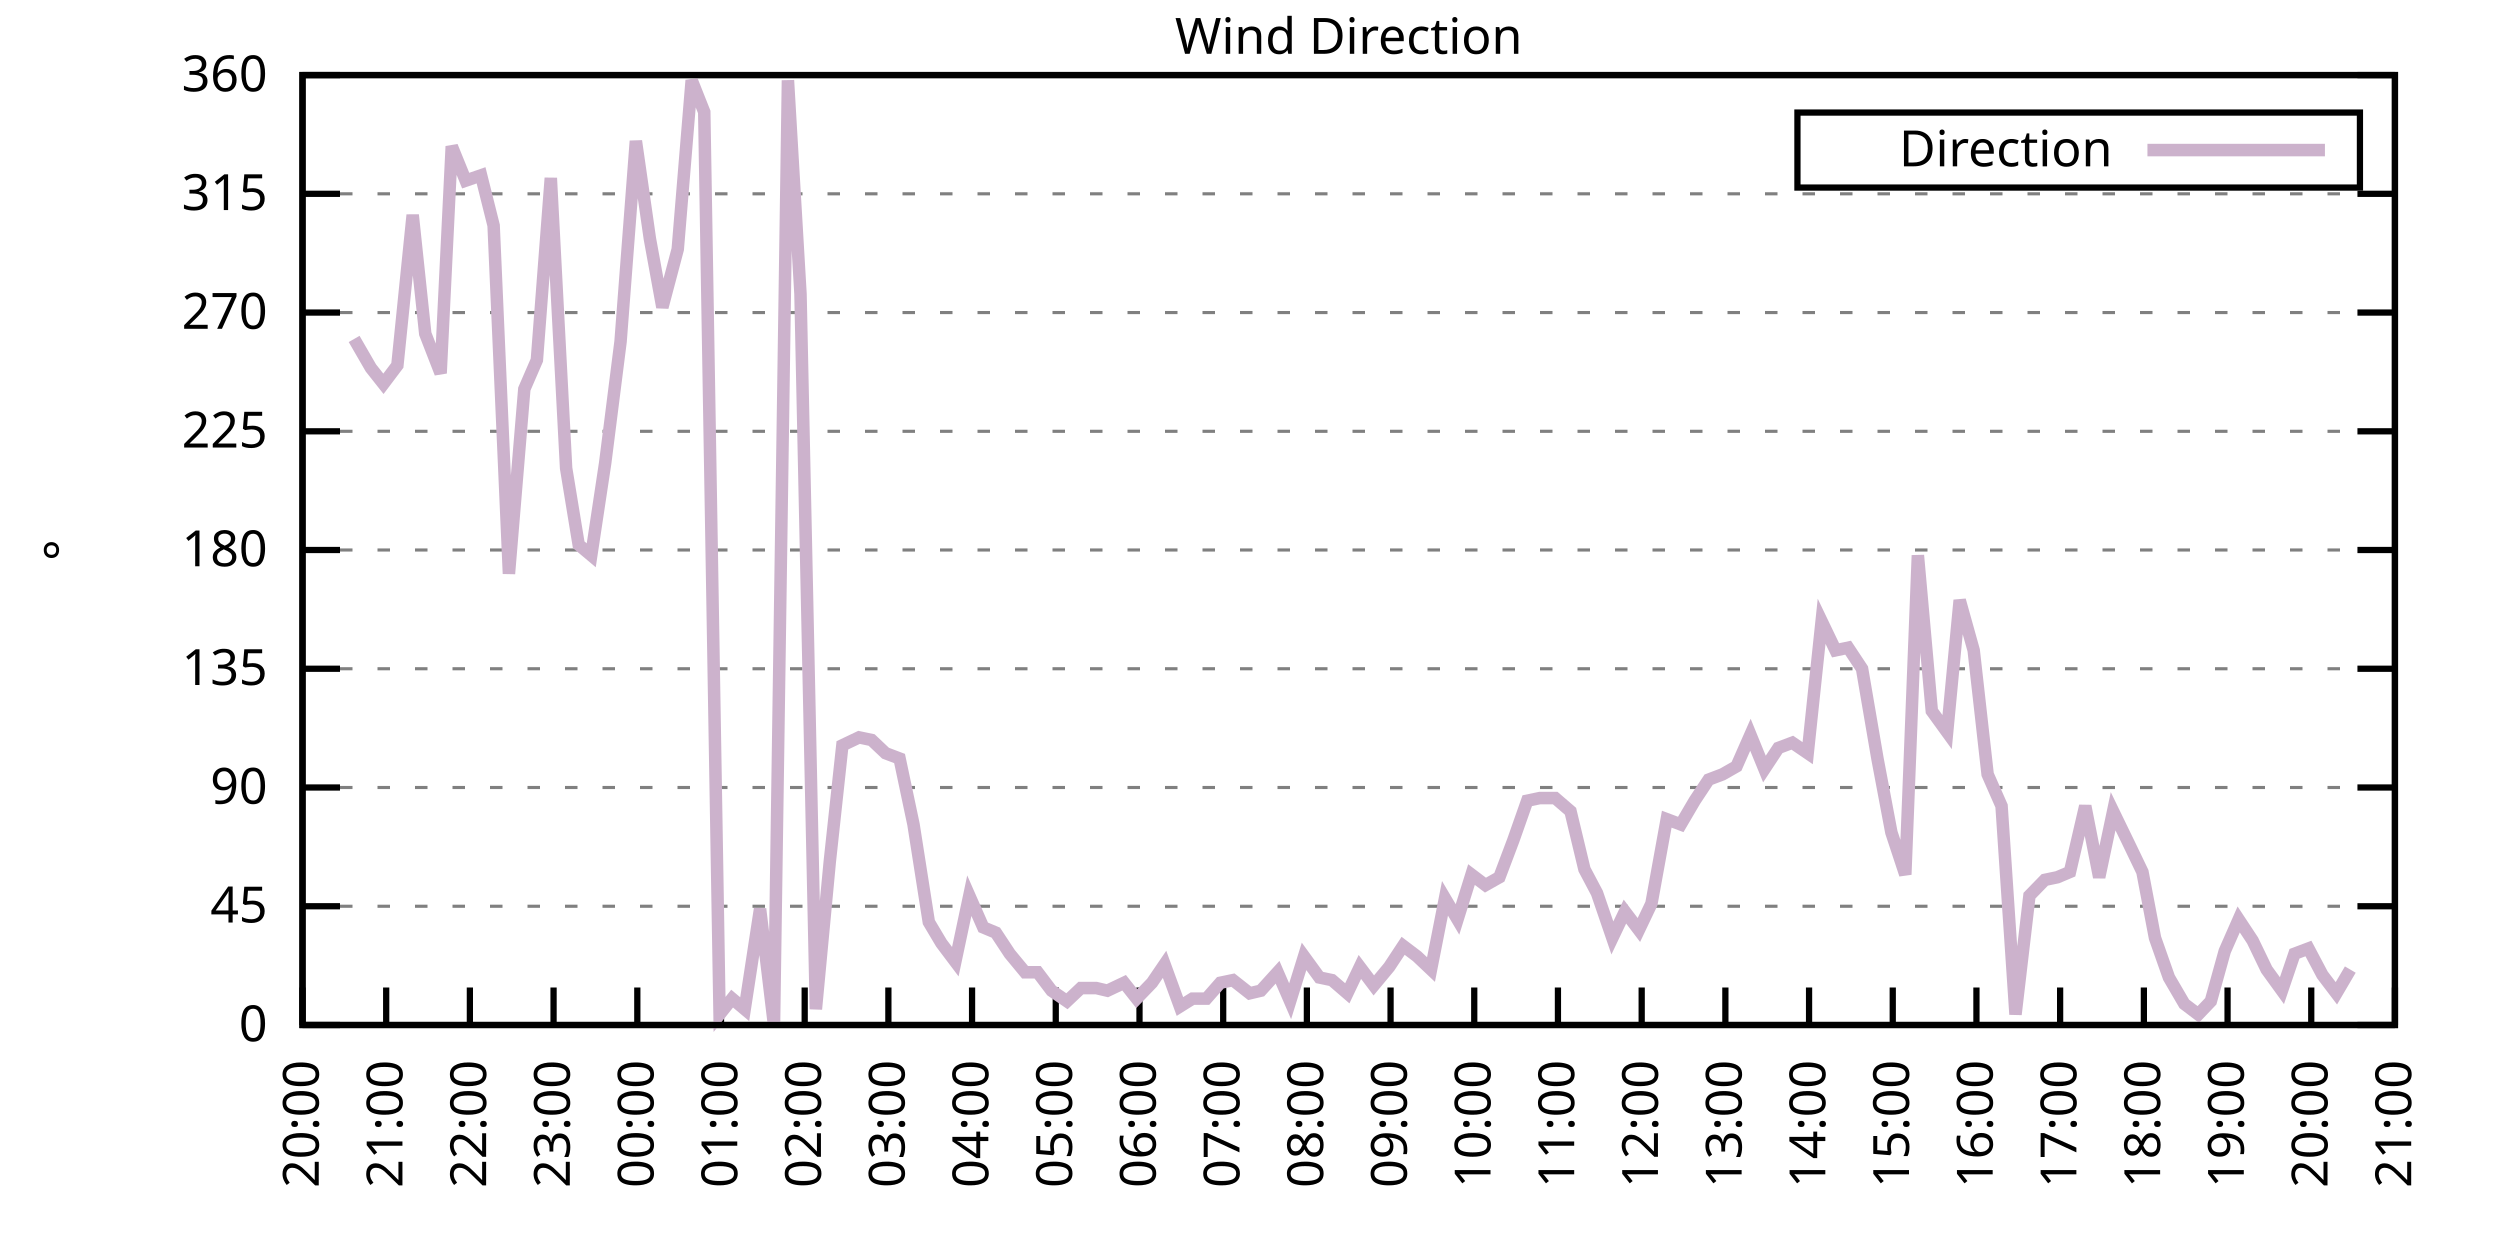
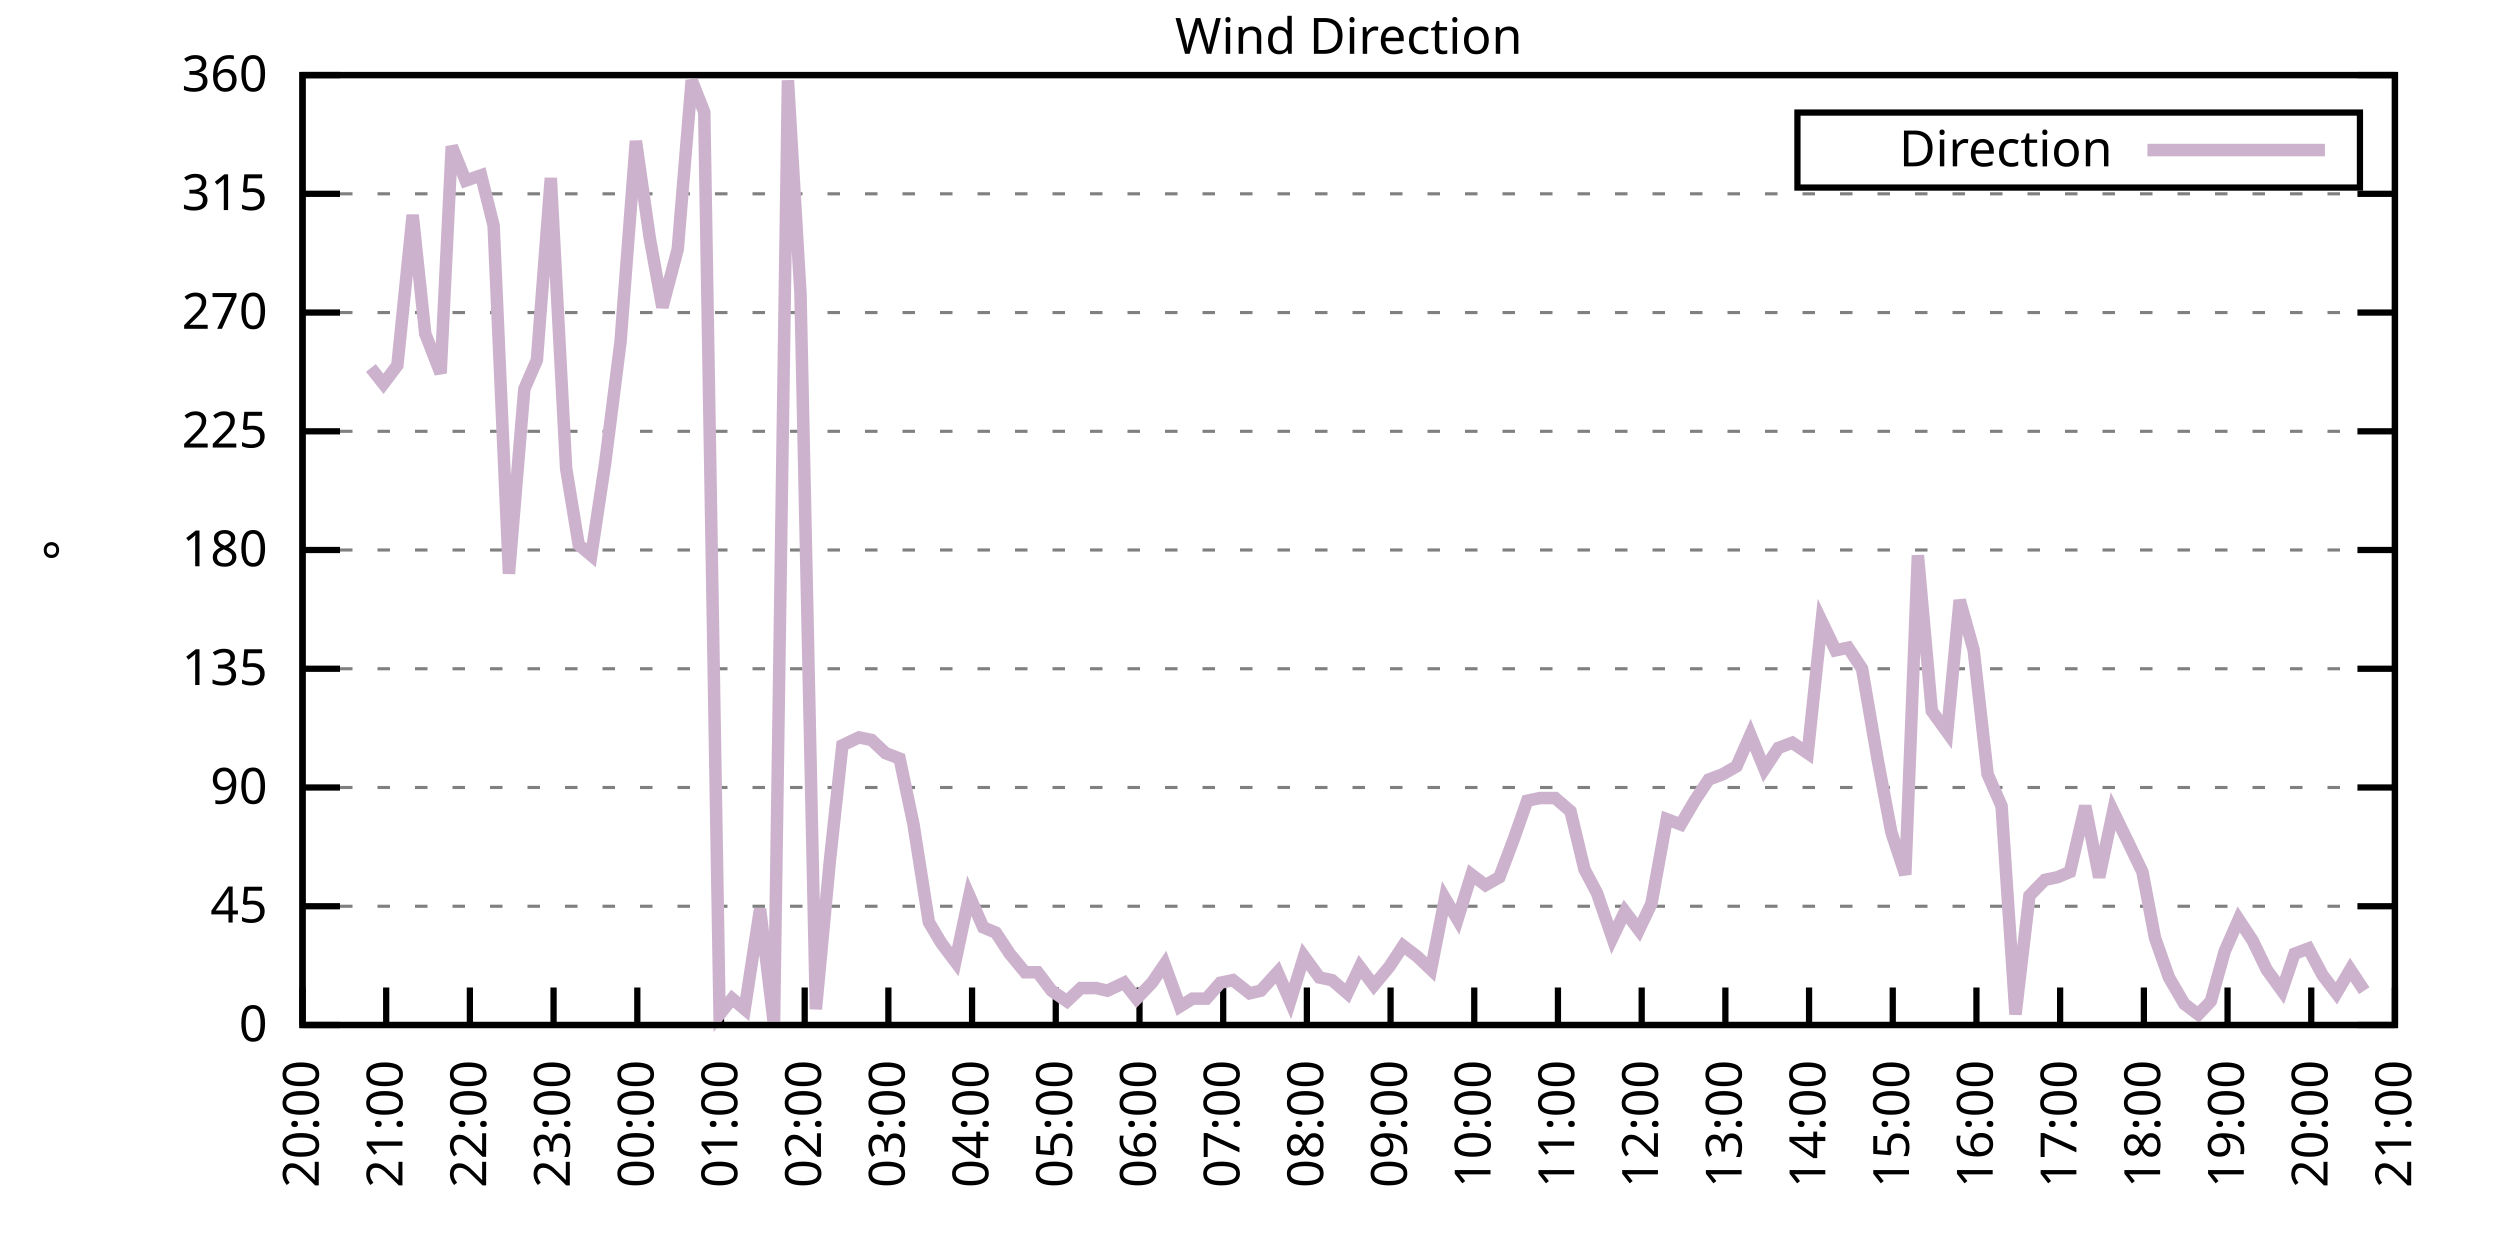
<svg xmlns="http://www.w3.org/2000/svg" xmlns:xlink="http://www.w3.org/1999/xlink" width="400" height="200" viewBox="0 0 400 200">
  <g id="gnuplot_canvas">
    <rect x="0" y="0" width="400" height="200" fill="none" />
    <defs>
      <circle id="gpDot" r="0.5" stroke-width="0.5" stroke="currentColor" />
      <path id="gpPt0" stroke-width="0.333" stroke="currentColor" d="M-1,0 h2 M0,-1 v2" />
      <path id="gpPt1" stroke-width="0.333" stroke="currentColor" d="M-1,-1 L1,1 M1,-1 L-1,1" />
      <path id="gpPt2" stroke-width="0.333" stroke="currentColor" d="M-1,0 L1,0 M0,-1 L0,1 M-1,-1 L1,1 M-1,1 L1,-1" />
      <rect id="gpPt3" stroke-width="0.333" stroke="currentColor" x="-1" y="-1" width="2" height="2" />
      <rect id="gpPt4" stroke-width="0.333" stroke="currentColor" fill="currentColor" x="-1" y="-1" width="2" height="2" />
      <circle id="gpPt5" stroke-width="0.333" stroke="currentColor" cx="0" cy="0" r="1" />
      <use xlink:href="#gpPt5" id="gpPt6" fill="currentColor" stroke="none" />
      <path id="gpPt7" stroke-width="0.333" stroke="currentColor" d="M0,-1.33 L-1.33,0.67 L1.33,0.67 z" />
      <use xlink:href="#gpPt7" id="gpPt8" fill="currentColor" stroke="none" />
      <use xlink:href="#gpPt7" id="gpPt9" stroke="currentColor" transform="rotate(180)" />
      <use xlink:href="#gpPt9" id="gpPt10" fill="currentColor" stroke="none" />
      <use xlink:href="#gpPt3" id="gpPt11" stroke="currentColor" transform="rotate(45)" />
      <use xlink:href="#gpPt11" id="gpPt12" fill="currentColor" stroke="none" />
      <path id="gpPt13" stroke-width="0.333" stroke="currentColor" d="M0,1.330 L1.265,0.411 L0.782,-1.067 L-0.782,-1.076 L-1.265,0.411 z" />
      <use xlink:href="#gpPt13" id="gpPt14" fill="currentColor" stroke="none" />
      <filter id="textbox" filterUnits="objectBoundingBox" x="0" y="0" height="1" width="1">
        <feFlood flood-color="white" flood-opacity="1" result="bgnd" />
        <feComposite in="SourceGraphic" in2="bgnd" operator="atop" />
      </filter>
      <filter id="greybox" filterUnits="objectBoundingBox" x="0" y="0" height="1" width="1">
        <feFlood flood-color="lightgrey" flood-opacity="1" result="grey" />
        <feComposite in="SourceGraphic" in2="grey" operator="atop" />
      </filter>
    </defs>
    <g fill="none" color="white" stroke="currentColor" stroke-width="1.00" stroke-linecap="butt" stroke-linejoin="miter">
</g>
    <g fill="none" color="black" stroke="currentColor" stroke-width="1.00" stroke-linecap="butt" stroke-linejoin="miter">
      <g stroke="none" shape-rendering="crispEdges">
        <polygon fill="rgb(255, 255, 255)" points="48.40,164.00 383.18,164.00 383.18,12.02 48.40,12.02 " />
      </g>
    </g>
    <g fill="none" color="black" stroke="currentColor" stroke-width="1.00" stroke-linecap="butt" stroke-linejoin="miter">
</g>
    <g fill="none" color="black" stroke="black" stroke-width="0.50" stroke-linecap="butt" stroke-linejoin="miter">
</g>
    <g fill="none" color="gray" stroke="currentColor" stroke-width="0.50" stroke-linecap="butt" stroke-linejoin="miter">
      <path stroke="gray" stroke-dasharray="2,4" class="gridline" d="M48.40,164.00 L383.19,164.00  " />
    </g>
    <g fill="none" color="gray" stroke="gray" stroke-width="1.00" stroke-linecap="butt" stroke-linejoin="miter">
</g>
    <g fill="none" color="black" stroke="currentColor" stroke-width="1.00" stroke-linecap="butt" stroke-linejoin="miter">
      <path stroke="black" d="M48.40,164.00 L54.40,164.00 M383.19,164.00 L377.19,164.00  " />
      <g transform="translate(42.80,166.60)" stroke="none" fill="black" font-family="Sans" font-size="8.00" text-anchor="end">
        <text>
          <tspan font-family="Sans"> 0</tspan>
        </text>
      </g>
    </g>
    <g fill="none" color="black" stroke="currentColor" stroke-width="1.00" stroke-linecap="butt" stroke-linejoin="miter">
</g>
    <g fill="none" color="black" stroke="black" stroke-width="0.50" stroke-linecap="butt" stroke-linejoin="miter">
</g>
    <g fill="none" color="gray" stroke="currentColor" stroke-width="0.50" stroke-linecap="butt" stroke-linejoin="miter">
      <path stroke="gray" stroke-dasharray="2,4" class="gridline" d="M48.40,145.00 L383.19,145.00  " />
    </g>
    <g fill="none" color="gray" stroke="gray" stroke-width="1.00" stroke-linecap="butt" stroke-linejoin="miter">
</g>
    <g fill="none" color="black" stroke="currentColor" stroke-width="1.00" stroke-linecap="butt" stroke-linejoin="miter">
      <path stroke="black" d="M48.40,145.00 L54.40,145.00 M383.19,145.00 L377.19,145.00  " />
      <g transform="translate(42.80,147.60)" stroke="none" fill="black" font-family="Sans" font-size="8.00" text-anchor="end">
        <text>
          <tspan font-family="Sans"> 45</tspan>
        </text>
      </g>
    </g>
    <g fill="none" color="black" stroke="currentColor" stroke-width="1.00" stroke-linecap="butt" stroke-linejoin="miter">
</g>
    <g fill="none" color="black" stroke="black" stroke-width="0.50" stroke-linecap="butt" stroke-linejoin="miter">
</g>
    <g fill="none" color="gray" stroke="currentColor" stroke-width="0.50" stroke-linecap="butt" stroke-linejoin="miter">
      <path stroke="gray" stroke-dasharray="2,4" class="gridline" d="M48.40,126.00 L383.19,126.00  " />
    </g>
    <g fill="none" color="gray" stroke="gray" stroke-width="1.00" stroke-linecap="butt" stroke-linejoin="miter">
</g>
    <g fill="none" color="black" stroke="currentColor" stroke-width="1.00" stroke-linecap="butt" stroke-linejoin="miter">
      <path stroke="black" d="M48.40,126.00 L54.40,126.00 M383.19,126.00 L377.19,126.00  " />
      <g transform="translate(42.80,128.60)" stroke="none" fill="black" font-family="Sans" font-size="8.00" text-anchor="end">
        <text>
          <tspan font-family="Sans"> 90</tspan>
        </text>
      </g>
    </g>
    <g fill="none" color="black" stroke="currentColor" stroke-width="1.00" stroke-linecap="butt" stroke-linejoin="miter">
</g>
    <g fill="none" color="black" stroke="black" stroke-width="0.50" stroke-linecap="butt" stroke-linejoin="miter">
</g>
    <g fill="none" color="gray" stroke="currentColor" stroke-width="0.50" stroke-linecap="butt" stroke-linejoin="miter">
      <path stroke="gray" stroke-dasharray="2,4" class="gridline" d="M48.40,107.00 L383.19,107.00  " />
    </g>
    <g fill="none" color="gray" stroke="gray" stroke-width="1.00" stroke-linecap="butt" stroke-linejoin="miter">
</g>
    <g fill="none" color="black" stroke="currentColor" stroke-width="1.00" stroke-linecap="butt" stroke-linejoin="miter">
      <path stroke="black" d="M48.40,107.00 L54.40,107.00 M383.19,107.00 L377.19,107.00  " />
      <g transform="translate(42.80,109.60)" stroke="none" fill="black" font-family="Sans" font-size="8.00" text-anchor="end">
        <text>
          <tspan font-family="Sans"> 135</tspan>
        </text>
      </g>
    </g>
    <g fill="none" color="black" stroke="currentColor" stroke-width="1.00" stroke-linecap="butt" stroke-linejoin="miter">
</g>
    <g fill="none" color="black" stroke="black" stroke-width="0.50" stroke-linecap="butt" stroke-linejoin="miter">
</g>
    <g fill="none" color="gray" stroke="currentColor" stroke-width="0.50" stroke-linecap="butt" stroke-linejoin="miter">
      <path stroke="gray" stroke-dasharray="2,4" class="gridline" d="M48.40,88.00 L383.19,88.00  " />
    </g>
    <g fill="none" color="gray" stroke="gray" stroke-width="1.00" stroke-linecap="butt" stroke-linejoin="miter">
</g>
    <g fill="none" color="black" stroke="currentColor" stroke-width="1.00" stroke-linecap="butt" stroke-linejoin="miter">
      <path stroke="black" d="M48.40,88.00 L54.40,88.00 M383.19,88.00 L377.19,88.00  " />
      <g transform="translate(42.80,90.60)" stroke="none" fill="black" font-family="Sans" font-size="8.00" text-anchor="end">
        <text>
          <tspan font-family="Sans"> 180</tspan>
        </text>
      </g>
    </g>
    <g fill="none" color="black" stroke="currentColor" stroke-width="1.00" stroke-linecap="butt" stroke-linejoin="miter">
</g>
    <g fill="none" color="black" stroke="black" stroke-width="0.50" stroke-linecap="butt" stroke-linejoin="miter">
</g>
    <g fill="none" color="gray" stroke="currentColor" stroke-width="0.50" stroke-linecap="butt" stroke-linejoin="miter">
      <path stroke="gray" stroke-dasharray="2,4" class="gridline" d="M48.40,69.01 L383.19,69.01  " />
    </g>
    <g fill="none" color="gray" stroke="gray" stroke-width="1.00" stroke-linecap="butt" stroke-linejoin="miter">
</g>
    <g fill="none" color="black" stroke="currentColor" stroke-width="1.00" stroke-linecap="butt" stroke-linejoin="miter">
      <path stroke="black" d="M48.40,69.01 L54.40,69.01 M383.19,69.01 L377.19,69.01  " />
      <g transform="translate(42.80,71.61)" stroke="none" fill="black" font-family="Sans" font-size="8.00" text-anchor="end">
        <text>
          <tspan font-family="Sans"> 225</tspan>
        </text>
      </g>
    </g>
    <g fill="none" color="black" stroke="currentColor" stroke-width="1.00" stroke-linecap="butt" stroke-linejoin="miter">
</g>
    <g fill="none" color="black" stroke="black" stroke-width="0.50" stroke-linecap="butt" stroke-linejoin="miter">
</g>
    <g fill="none" color="gray" stroke="currentColor" stroke-width="0.50" stroke-linecap="butt" stroke-linejoin="miter">
      <path stroke="gray" stroke-dasharray="2,4" class="gridline" d="M48.40,50.01 L383.19,50.01  " />
    </g>
    <g fill="none" color="gray" stroke="gray" stroke-width="1.00" stroke-linecap="butt" stroke-linejoin="miter">
</g>
    <g fill="none" color="black" stroke="currentColor" stroke-width="1.00" stroke-linecap="butt" stroke-linejoin="miter">
      <path stroke="black" d="M48.40,50.01 L54.40,50.01 M383.19,50.01 L377.19,50.01  " />
      <g transform="translate(42.80,52.61)" stroke="none" fill="black" font-family="Sans" font-size="8.00" text-anchor="end">
        <text>
          <tspan font-family="Sans"> 270</tspan>
        </text>
      </g>
    </g>
    <g fill="none" color="black" stroke="currentColor" stroke-width="1.00" stroke-linecap="butt" stroke-linejoin="miter">
</g>
    <g fill="none" color="black" stroke="black" stroke-width="0.50" stroke-linecap="butt" stroke-linejoin="miter">
</g>
    <g fill="none" color="gray" stroke="currentColor" stroke-width="0.50" stroke-linecap="butt" stroke-linejoin="miter">
      <path stroke="gray" stroke-dasharray="2,4" class="gridline" d="M48.40,31.01 L383.19,31.01  " />
    </g>
    <g fill="none" color="gray" stroke="gray" stroke-width="1.00" stroke-linecap="butt" stroke-linejoin="miter">
</g>
    <g fill="none" color="black" stroke="currentColor" stroke-width="1.00" stroke-linecap="butt" stroke-linejoin="miter">
      <path stroke="black" d="M48.40,31.01 L54.40,31.01 M383.19,31.01 L377.19,31.01  " />
      <g transform="translate(42.80,33.61)" stroke="none" fill="black" font-family="Sans" font-size="8.00" text-anchor="end">
        <text>
          <tspan font-family="Sans"> 315</tspan>
        </text>
      </g>
    </g>
    <g fill="none" color="black" stroke="currentColor" stroke-width="1.00" stroke-linecap="butt" stroke-linejoin="miter">
</g>
    <g fill="none" color="black" stroke="black" stroke-width="0.50" stroke-linecap="butt" stroke-linejoin="miter">
</g>
    <g fill="none" color="gray" stroke="currentColor" stroke-width="0.50" stroke-linecap="butt" stroke-linejoin="miter">
      <path stroke="gray" stroke-dasharray="2,4" class="gridline" d="M48.40,12.01 L383.19,12.01  " />
    </g>
    <g fill="none" color="gray" stroke="gray" stroke-width="1.00" stroke-linecap="butt" stroke-linejoin="miter">
</g>
    <g fill="none" color="black" stroke="currentColor" stroke-width="1.00" stroke-linecap="butt" stroke-linejoin="miter">
      <path stroke="black" d="M48.40,12.01 L54.40,12.01 M383.19,12.01 L377.19,12.01  " />
      <g transform="translate(42.80,14.61)" stroke="none" fill="black" font-family="Sans" font-size="8.00" text-anchor="end">
        <text>
          <tspan font-family="Sans"> 360</tspan>
        </text>
      </g>
    </g>
    <g fill="none" color="black" stroke="currentColor" stroke-width="1.00" stroke-linecap="butt" stroke-linejoin="miter">
      <path stroke="black" d="M48.40,164.00 L48.40,158.00  " />
      <g transform="translate(51.00,169.60) rotate(270.00)" stroke="none" fill="black" font-family="Sans" font-size="8.00" text-anchor="end">
        <text>
          <tspan font-family="Sans">20:00</tspan>
        </text>
      </g>
    </g>
    <g fill="none" color="black" stroke="currentColor" stroke-width="1.00" stroke-linecap="butt" stroke-linejoin="miter">
      <path stroke="black" d="M61.79,164.00 L61.79,158.00  " />
      <g transform="translate(64.39,169.60) rotate(270.00)" stroke="none" fill="black" font-family="Sans" font-size="8.00" text-anchor="end">
        <text>
          <tspan font-family="Sans">21:00</tspan>
        </text>
      </g>
    </g>
    <g fill="none" color="black" stroke="currentColor" stroke-width="1.00" stroke-linecap="butt" stroke-linejoin="miter">
      <path stroke="black" d="M75.18,164.00 L75.18,158.00  " />
      <g transform="translate(77.78,169.60) rotate(270.00)" stroke="none" fill="black" font-family="Sans" font-size="8.00" text-anchor="end">
        <text>
          <tspan font-family="Sans">22:00</tspan>
        </text>
      </g>
    </g>
    <g fill="none" color="black" stroke="currentColor" stroke-width="1.00" stroke-linecap="butt" stroke-linejoin="miter">
      <path stroke="black" d="M88.57,164.00 L88.57,158.00  " />
      <g transform="translate(91.17,169.60) rotate(270.00)" stroke="none" fill="black" font-family="Sans" font-size="8.00" text-anchor="end">
        <text>
          <tspan font-family="Sans">23:00</tspan>
        </text>
      </g>
    </g>
    <g fill="none" color="black" stroke="currentColor" stroke-width="1.00" stroke-linecap="butt" stroke-linejoin="miter">
      <path stroke="black" d="M101.97,164.00 L101.97,158.00  " />
      <g transform="translate(104.57,169.60) rotate(270.00)" stroke="none" fill="black" font-family="Sans" font-size="8.00" text-anchor="end">
        <text>
          <tspan font-family="Sans">00:00</tspan>
        </text>
      </g>
    </g>
    <g fill="none" color="black" stroke="currentColor" stroke-width="1.00" stroke-linecap="butt" stroke-linejoin="miter">
      <path stroke="black" d="M115.36,164.00 L115.36,158.00  " />
      <g transform="translate(117.96,169.60) rotate(270.00)" stroke="none" fill="black" font-family="Sans" font-size="8.00" text-anchor="end">
        <text>
          <tspan font-family="Sans">01:00</tspan>
        </text>
      </g>
    </g>
    <g fill="none" color="black" stroke="currentColor" stroke-width="1.00" stroke-linecap="butt" stroke-linejoin="miter">
      <path stroke="black" d="M128.75,164.00 L128.75,158.00  " />
      <g transform="translate(131.35,169.60) rotate(270.00)" stroke="none" fill="black" font-family="Sans" font-size="8.00" text-anchor="end">
        <text>
          <tspan font-family="Sans">02:00</tspan>
        </text>
      </g>
    </g>
    <g fill="none" color="black" stroke="currentColor" stroke-width="1.00" stroke-linecap="butt" stroke-linejoin="miter">
      <path stroke="black" d="M142.14,164.00 L142.14,158.00  " />
      <g transform="translate(144.74,169.60) rotate(270.00)" stroke="none" fill="black" font-family="Sans" font-size="8.00" text-anchor="end">
        <text>
          <tspan font-family="Sans">03:00</tspan>
        </text>
      </g>
    </g>
    <g fill="none" color="black" stroke="currentColor" stroke-width="1.00" stroke-linecap="butt" stroke-linejoin="miter">
      <path stroke="black" d="M155.53,164.00 L155.53,158.00  " />
      <g transform="translate(158.13,169.60) rotate(270.00)" stroke="none" fill="black" font-family="Sans" font-size="8.00" text-anchor="end">
        <text>
          <tspan font-family="Sans">04:00</tspan>
        </text>
      </g>
    </g>
    <g fill="none" color="black" stroke="currentColor" stroke-width="1.00" stroke-linecap="butt" stroke-linejoin="miter">
      <path stroke="black" d="M168.92,164.00 L168.92,158.00  " />
      <g transform="translate(171.52,169.60) rotate(270.00)" stroke="none" fill="black" font-family="Sans" font-size="8.00" text-anchor="end">
        <text>
          <tspan font-family="Sans">05:00</tspan>
        </text>
      </g>
    </g>
    <g fill="none" color="black" stroke="currentColor" stroke-width="1.00" stroke-linecap="butt" stroke-linejoin="miter">
      <path stroke="black" d="M182.32,164.00 L182.32,158.00  " />
      <g transform="translate(184.92,169.60) rotate(270.00)" stroke="none" fill="black" font-family="Sans" font-size="8.00" text-anchor="end">
        <text>
          <tspan font-family="Sans">06:00</tspan>
        </text>
      </g>
    </g>
    <g fill="none" color="black" stroke="currentColor" stroke-width="1.00" stroke-linecap="butt" stroke-linejoin="miter">
      <path stroke="black" d="M195.71,164.00 L195.71,158.00  " />
      <g transform="translate(198.31,169.60) rotate(270.00)" stroke="none" fill="black" font-family="Sans" font-size="8.00" text-anchor="end">
        <text>
          <tspan font-family="Sans">07:00</tspan>
        </text>
      </g>
    </g>
    <g fill="none" color="black" stroke="currentColor" stroke-width="1.00" stroke-linecap="butt" stroke-linejoin="miter">
      <path stroke="black" d="M209.10,164.00 L209.10,158.00  " />
      <g transform="translate(211.70,169.60) rotate(270.00)" stroke="none" fill="black" font-family="Sans" font-size="8.00" text-anchor="end">
        <text>
          <tspan font-family="Sans">08:00</tspan>
        </text>
      </g>
    </g>
    <g fill="none" color="black" stroke="currentColor" stroke-width="1.00" stroke-linecap="butt" stroke-linejoin="miter">
      <path stroke="black" d="M222.49,164.00 L222.49,158.00  " />
      <g transform="translate(225.09,169.60) rotate(270.00)" stroke="none" fill="black" font-family="Sans" font-size="8.00" text-anchor="end">
        <text>
          <tspan font-family="Sans">09:00</tspan>
        </text>
      </g>
    </g>
    <g fill="none" color="black" stroke="currentColor" stroke-width="1.00" stroke-linecap="butt" stroke-linejoin="miter">
      <path stroke="black" d="M235.88,164.00 L235.88,158.00  " />
      <g transform="translate(238.48,169.60) rotate(270.00)" stroke="none" fill="black" font-family="Sans" font-size="8.00" text-anchor="end">
        <text>
          <tspan font-family="Sans">10:00</tspan>
        </text>
      </g>
    </g>
    <g fill="none" color="black" stroke="currentColor" stroke-width="1.00" stroke-linecap="butt" stroke-linejoin="miter">
      <path stroke="black" d="M249.27,164.00 L249.27,158.00  " />
      <g transform="translate(251.87,169.60) rotate(270.00)" stroke="none" fill="black" font-family="Sans" font-size="8.00" text-anchor="end">
        <text>
          <tspan font-family="Sans">11:00</tspan>
        </text>
      </g>
    </g>
    <g fill="none" color="black" stroke="currentColor" stroke-width="1.00" stroke-linecap="butt" stroke-linejoin="miter">
      <path stroke="black" d="M262.67,164.00 L262.67,158.00  " />
      <g transform="translate(265.27,169.60) rotate(270.00)" stroke="none" fill="black" font-family="Sans" font-size="8.00" text-anchor="end">
        <text>
          <tspan font-family="Sans">12:00</tspan>
        </text>
      </g>
    </g>
    <g fill="none" color="black" stroke="currentColor" stroke-width="1.00" stroke-linecap="butt" stroke-linejoin="miter">
      <path stroke="black" d="M276.06,164.00 L276.06,158.00  " />
      <g transform="translate(278.66,169.60) rotate(270.00)" stroke="none" fill="black" font-family="Sans" font-size="8.00" text-anchor="end">
        <text>
          <tspan font-family="Sans">13:00</tspan>
        </text>
      </g>
    </g>
    <g fill="none" color="black" stroke="currentColor" stroke-width="1.00" stroke-linecap="butt" stroke-linejoin="miter">
      <path stroke="black" d="M289.45,164.00 L289.45,158.00  " />
      <g transform="translate(292.05,169.60) rotate(270.00)" stroke="none" fill="black" font-family="Sans" font-size="8.00" text-anchor="end">
        <text>
          <tspan font-family="Sans">14:00</tspan>
        </text>
      </g>
    </g>
    <g fill="none" color="black" stroke="currentColor" stroke-width="1.00" stroke-linecap="butt" stroke-linejoin="miter">
      <path stroke="black" d="M302.84,164.00 L302.84,158.00  " />
      <g transform="translate(305.44,169.60) rotate(270.00)" stroke="none" fill="black" font-family="Sans" font-size="8.00" text-anchor="end">
        <text>
          <tspan font-family="Sans">15:00</tspan>
        </text>
      </g>
    </g>
    <g fill="none" color="black" stroke="currentColor" stroke-width="1.00" stroke-linecap="butt" stroke-linejoin="miter">
      <path stroke="black" d="M316.23,164.00 L316.23,158.00  " />
      <g transform="translate(318.83,169.60) rotate(270.00)" stroke="none" fill="black" font-family="Sans" font-size="8.00" text-anchor="end">
        <text>
          <tspan font-family="Sans">16:00</tspan>
        </text>
      </g>
    </g>
    <g fill="none" color="black" stroke="currentColor" stroke-width="1.00" stroke-linecap="butt" stroke-linejoin="miter">
      <path stroke="black" d="M329.62,164.00 L329.62,158.00  " />
      <g transform="translate(332.22,169.60) rotate(270.00)" stroke="none" fill="black" font-family="Sans" font-size="8.00" text-anchor="end">
        <text>
          <tspan font-family="Sans">17:00</tspan>
        </text>
      </g>
    </g>
    <g fill="none" color="black" stroke="currentColor" stroke-width="1.00" stroke-linecap="butt" stroke-linejoin="miter">
      <path stroke="black" d="M343.02,164.00 L343.02,158.00  " />
      <g transform="translate(345.62,169.60) rotate(270.00)" stroke="none" fill="black" font-family="Sans" font-size="8.00" text-anchor="end">
        <text>
          <tspan font-family="Sans">18:00</tspan>
        </text>
      </g>
    </g>
    <g fill="none" color="black" stroke="currentColor" stroke-width="1.00" stroke-linecap="butt" stroke-linejoin="miter">
      <path stroke="black" d="M356.41,164.00 L356.41,158.00  " />
      <g transform="translate(359.01,169.60) rotate(270.00)" stroke="none" fill="black" font-family="Sans" font-size="8.00" text-anchor="end">
        <text>
          <tspan font-family="Sans">19:00</tspan>
        </text>
      </g>
    </g>
    <g fill="none" color="black" stroke="currentColor" stroke-width="1.00" stroke-linecap="butt" stroke-linejoin="miter">
      <path stroke="black" d="M369.80,164.00 L369.80,158.00  " />
      <g transform="translate(372.40,169.60) rotate(270.00)" stroke="none" fill="black" font-family="Sans" font-size="8.00" text-anchor="end">
        <text>
          <tspan font-family="Sans">20:00</tspan>
        </text>
      </g>
    </g>
    <g fill="none" color="black" stroke="currentColor" stroke-width="1.00" stroke-linecap="butt" stroke-linejoin="miter">
      <path stroke="black" d="M383.19,164.00 L383.19,158.00  " />
      <g transform="translate(385.79,169.60) rotate(270.00)" stroke="none" fill="black" font-family="Sans" font-size="8.00" text-anchor="end">
        <text>
          <tspan font-family="Sans">21:00</tspan>
        </text>
      </g>
    </g>
    <g fill="none" color="black" stroke="currentColor" stroke-width="1.00" stroke-linecap="butt" stroke-linejoin="miter">
</g>
    <g fill="none" color="black" stroke="currentColor" stroke-width="1.00" stroke-linecap="butt" stroke-linejoin="miter">
      <path stroke="black" d="M48.40,12.01 L48.40,164.00 L383.19,164.00 L383.19,12.01 L48.40,12.01 Z  " />
    </g>
    <g fill="none" color="black" stroke="currentColor" stroke-width="1.00" stroke-linecap="butt" stroke-linejoin="miter">
</g>
    <g fill="none" color="black" stroke="currentColor" stroke-width="1.00" stroke-linecap="butt" stroke-linejoin="miter">
      <path stroke="black" d="M287.59,30.01 L287.59,18.01 L377.59,18.01 L377.59,30.01 L287.59,30.01 Z  " />
    </g>
    <g id="Wind_direction_plot_1">
      <g fill="none" color="white" stroke="black" stroke-width="2.00" stroke-linecap="butt" stroke-linejoin="miter">
</g>
      <g fill="none" color="black" stroke="currentColor" stroke-width="2.00" stroke-linecap="butt" stroke-linejoin="miter">
        <g transform="translate(337.99,26.61)" stroke="none" fill="black" font-family="Sans" font-size="8.00" text-anchor="end">
          <text>
            <tspan font-family="Sans">Direction</tspan>
          </text>
        </g>
      </g>
      <g fill="none" color="black" stroke="currentColor" stroke-width="2.00" stroke-linecap="butt" stroke-linejoin="miter">
-         <path stroke="rgb(204, 178, 204)" d="M343.59,24.01 L371.99,24.01 M56.66,54.23 L59.34,58.87 L61.35,61.41 L63.58,58.45 L66.03,34.39 L68.04,53.39   L70.50,59.72 L72.28,23.41 L74.51,28.90 L76.97,28.05 L78.98,36.08 L81.43,91.80 L83.89,62.25 L85.90,57.61   L88.13,28.48 L90.58,74.92 L92.59,87.16 L94.60,88.85 L96.83,74.07 L99.29,54.65 L101.74,22.56 L103.98,38.19   L105.98,49.16 L108.44,39.87 L110.67,12.85 L112.68,17.92 L115.13,162.31 L117.14,159.78 L119.15,161.47 L121.61,145.42   L123.84,164.00 L126.07,12.85 L128.08,47.05 L130.54,161.47 L132.77,137.82 L134.78,119.25 L137.45,117.98 L139.46,118.40   L141.69,120.51 L143.93,121.36 L146.16,131.91 L148.61,147.53 L150.62,150.91 L152.85,153.87 L155.09,143.31 L157.32,148.38   L159.33,149.22 L161.56,152.60 L164.01,155.56 L166.02,155.56 L168.25,158.51 L170.71,160.20 L172.94,158.09 L175.40,158.09   L177.18,158.51 L179.86,157.24 L181.87,159.78 L184.32,157.24 L186.33,154.29 L188.79,161.04 L190.80,159.78 L193.03,159.78   L195.26,157.24 L197.27,156.82 L199.95,158.93 L201.73,158.51 L204.41,155.56 L206.42,160.20 L208.65,153.02 L211.11,156.40   L213.12,156.82 L215.57,158.93 L217.58,154.71 L219.81,157.67 L222.27,154.71 L224.50,151.33 L226.73,153.02 L228.96,155.13   L231.20,143.73 L233.20,147.11 L235.44,139.93 L237.67,141.62 L239.90,140.36 L242.13,134.45 L244.36,128.11 L246.37,127.69   L248.83,127.69 L251.28,129.80 L253.51,139.09 L255.52,142.89 L257.98,150.07 L259.99,145.85 L262.22,148.80 L264.23,144.58   L266.68,131.07 L268.92,131.91 L271.15,128.11 L273.38,124.74 L275.61,123.89 L277.84,122.62 L280.07,117.56 L282.31,123.05   L284.54,119.67 L286.77,118.83 L289.23,120.51 L291.46,99.40 L293.69,104.05 L295.70,103.63 L297.93,107.00 L300.39,121.36   L302.62,133.18 L304.85,139.93 L306.86,88.85 L309.09,113.76 L311.54,117.14 L313.55,96.03 L315.79,104.05 L318.02,123.89   L320.25,128.96 L322.48,162.31 L324.71,143.31 L327.17,140.78 L329.18,140.36 L331.19,139.51 L333.64,128.96 L335.87,140.36   L338.10,129.80 L340.56,134.87 L342.79,139.51 L344.80,150.07 L347.03,156.40 L349.49,160.62 L351.72,162.31 L353.73,160.20   L355.96,152.18 L358.19,147.11 L360.42,150.49 L362.66,155.13 L365.11,158.51 L367.12,152.60 L369.35,151.76 L371.58,155.98   L373.82,158.93 L376.05,155.13  " />
+         <path stroke="rgb(204, 178, 204)" d="M343.59,24.01 L371.99,24.01 M59.34,58.87 L61.35,61.41 L63.58,58.45 L66.03,34.39 L68.04,53.39 L70.50,59.72   L72.28,23.41 L74.51,28.90 L76.97,28.05 L78.98,36.08 L81.43,91.80 L83.89,62.25 L85.90,57.61 L88.13,28.48   L90.58,74.92 L92.59,87.16 L94.60,88.85 L96.83,74.07 L99.29,54.65 L101.74,22.56 L103.98,38.19 L105.98,49.16   L108.44,39.87 L110.67,12.85 L112.68,17.92 L115.13,162.31 L117.14,159.78 L119.15,161.47 L121.61,145.42 L123.84,164.00   L126.07,12.85 L128.08,47.05 L130.54,161.47 L132.77,137.82 L134.78,119.25 L137.45,117.98 L139.46,118.40 L141.69,120.51   L143.93,121.36 L146.16,131.91 L148.61,147.53 L150.62,150.91 L152.85,153.87 L155.09,143.31 L157.32,148.38 L159.33,149.22   L161.56,152.60 L164.01,155.56 L166.02,155.56 L168.25,158.51 L170.71,160.20 L172.94,158.09 L175.40,158.09 L177.18,158.51   L179.86,157.24 L181.87,159.78 L184.32,157.24 L186.33,154.29 L188.79,161.04 L190.80,159.78 L193.03,159.78 L195.26,157.24   L197.27,156.82 L199.95,158.93 L201.73,158.51 L204.41,155.56 L206.42,160.20 L208.65,153.02 L211.11,156.40 L213.12,156.82   L215.57,158.93 L217.58,154.71 L219.81,157.67 L222.27,154.71 L224.50,151.33 L226.73,153.02 L228.96,155.13 L231.20,143.73   L233.20,147.11 L235.44,139.93 L237.67,141.62 L239.90,140.36 L242.13,134.45 L244.36,128.11 L246.37,127.69 L248.83,127.69   L251.28,129.80 L253.51,139.09 L255.52,142.89 L257.98,150.07 L259.99,145.85 L262.22,148.80 L264.23,144.58 L266.68,131.07   L268.92,131.91 L271.15,128.11 L273.38,124.74 L275.61,123.89 L277.84,122.62 L280.07,117.56 L282.31,123.05 L284.54,119.67   L286.77,118.83 L289.23,120.51 L291.46,99.40 L293.69,104.05 L295.70,103.63 L297.93,107.00 L300.39,121.36 L302.62,133.18   L304.85,139.93 L306.86,88.85 L309.09,113.76 L311.54,117.14 L313.55,96.03 L315.79,104.05 L318.02,123.89 L320.25,128.96   L322.48,162.31 L324.71,143.31 L327.17,140.78 L329.18,140.36 L331.19,139.51 L333.64,128.96 L335.87,140.36 L338.10,129.80   L340.56,134.87 L342.79,139.51 L344.80,150.07 L347.03,156.40 L349.49,160.62 L351.72,162.31 L353.73,160.20 L355.96,152.18   L358.19,147.11 L360.42,150.49 L362.66,155.13 L365.11,158.51 L367.12,152.60 L369.35,151.76 L371.58,155.98 L373.82,158.93   L376.05,155.13 L378.28,158.51  " />
      </g>
    </g>
    <g fill="none" color="black" stroke="currentColor" stroke-width="2.00" stroke-linecap="butt" stroke-linejoin="miter">
</g>
    <g fill="none" color="black" stroke="black" stroke-width="1.00" stroke-linecap="butt" stroke-linejoin="miter">
</g>
    <g fill="none" color="black" stroke="currentColor" stroke-width="1.00" stroke-linecap="butt" stroke-linejoin="miter">
      <path stroke="black" d="M48.40,12.01 L48.40,164.00 L383.19,164.00 L383.19,12.01 L48.40,12.01 Z  " />
      <g transform="translate(12.80,88.01) rotate(270.00)" stroke="none" fill="black" font-family="Sans" font-size="8.00" text-anchor="middle">
        <text>
          <tspan font-family="Sans">°</tspan>
        </text>
      </g>
    </g>
    <g fill="none" color="black" stroke="currentColor" stroke-width="1.00" stroke-linecap="butt" stroke-linejoin="miter">
</g>
    <g fill="none" color="black" stroke="currentColor" stroke-width="1.00" stroke-linecap="butt" stroke-linejoin="miter">
      <g transform="translate(215.79,8.61)" stroke="none" fill="black" font-family="Sans" font-size="8.00" text-anchor="middle">
        <text>
          <tspan font-family="Sans">Wind Direction</tspan>
        </text>
      </g>
    </g>
    <g fill="none" color="black" stroke="currentColor" stroke-width="1.00" stroke-linecap="butt" stroke-linejoin="miter">
</g>
  </g>
</svg>
